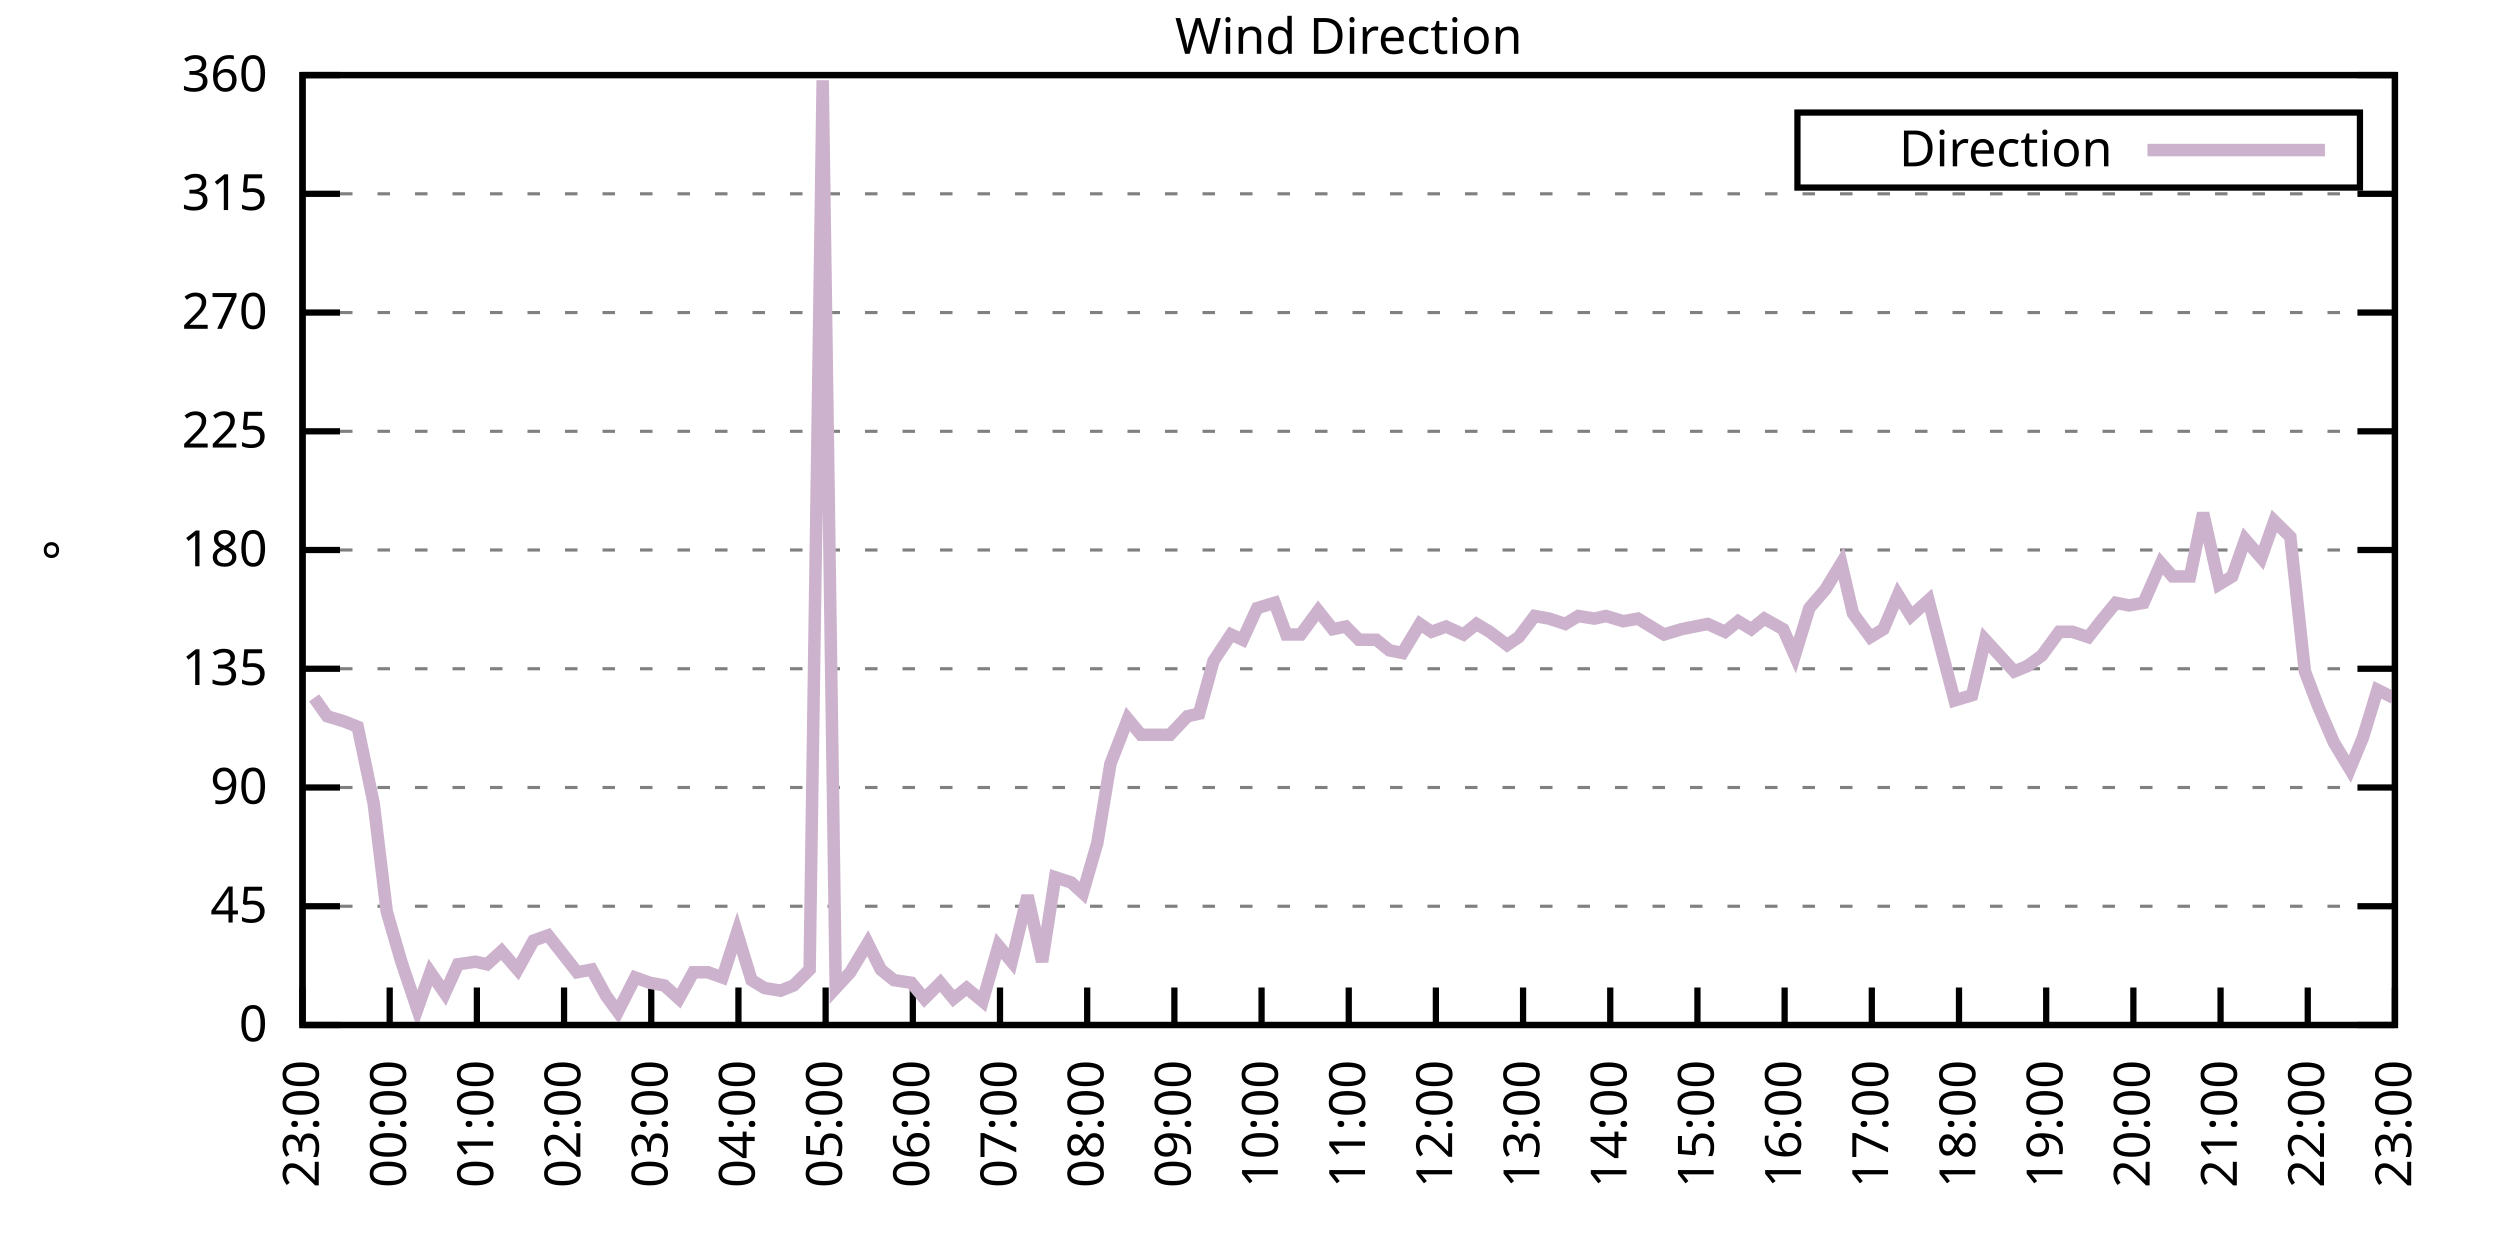
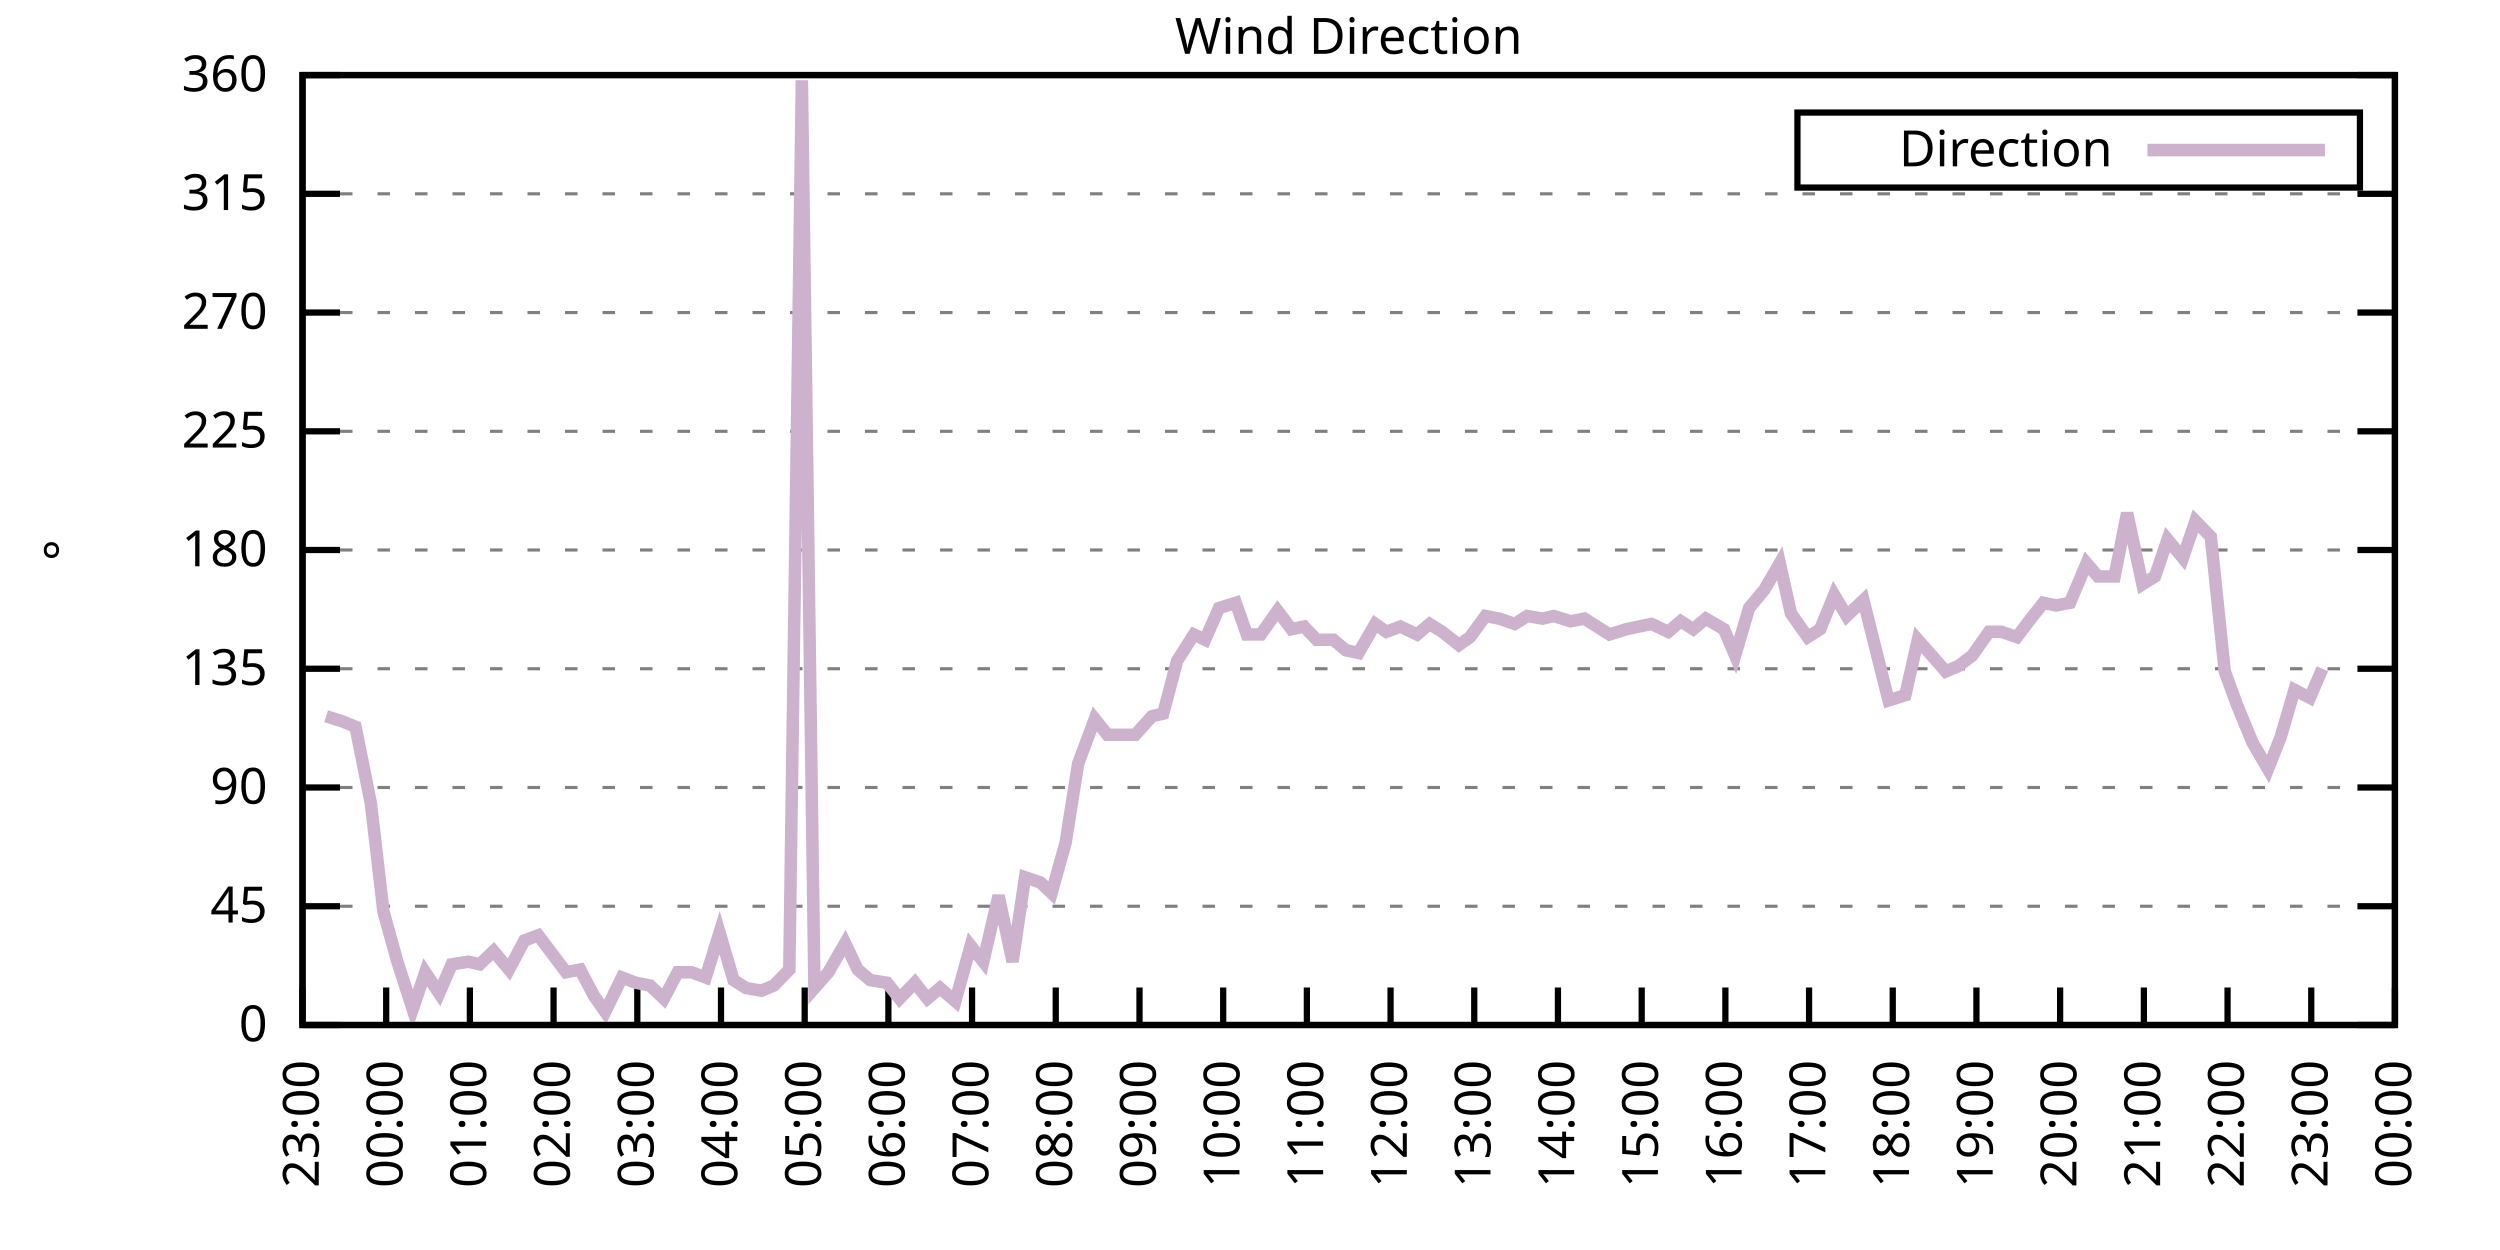
<svg xmlns="http://www.w3.org/2000/svg" xmlns:xlink="http://www.w3.org/1999/xlink" width="400" height="200" viewBox="0 0 400 200">
  <g id="gnuplot_canvas">
    <rect x="0" y="0" width="400" height="200" fill="none" />
    <defs>
      <circle id="gpDot" r="0.5" stroke-width="0.5" stroke="currentColor" />
      <path id="gpPt0" stroke-width="0.333" stroke="currentColor" d="M-1,0 h2 M0,-1 v2" />
      <path id="gpPt1" stroke-width="0.333" stroke="currentColor" d="M-1,-1 L1,1 M1,-1 L-1,1" />
      <path id="gpPt2" stroke-width="0.333" stroke="currentColor" d="M-1,0 L1,0 M0,-1 L0,1 M-1,-1 L1,1 M-1,1 L1,-1" />
      <rect id="gpPt3" stroke-width="0.333" stroke="currentColor" x="-1" y="-1" width="2" height="2" />
      <rect id="gpPt4" stroke-width="0.333" stroke="currentColor" fill="currentColor" x="-1" y="-1" width="2" height="2" />
      <circle id="gpPt5" stroke-width="0.333" stroke="currentColor" cx="0" cy="0" r="1" />
      <use xlink:href="#gpPt5" id="gpPt6" fill="currentColor" stroke="none" />
      <path id="gpPt7" stroke-width="0.333" stroke="currentColor" d="M0,-1.33 L-1.33,0.67 L1.33,0.67 z" />
      <use xlink:href="#gpPt7" id="gpPt8" fill="currentColor" stroke="none" />
      <use xlink:href="#gpPt7" id="gpPt9" stroke="currentColor" transform="rotate(180)" />
      <use xlink:href="#gpPt9" id="gpPt10" fill="currentColor" stroke="none" />
      <use xlink:href="#gpPt3" id="gpPt11" stroke="currentColor" transform="rotate(45)" />
      <use xlink:href="#gpPt11" id="gpPt12" fill="currentColor" stroke="none" />
      <path id="gpPt13" stroke-width="0.333" stroke="currentColor" d="M0,1.330 L1.265,0.411 L0.782,-1.067 L-0.782,-1.076 L-1.265,0.411 z" />
      <use xlink:href="#gpPt13" id="gpPt14" fill="currentColor" stroke="none" />
      <filter id="textbox" filterUnits="objectBoundingBox" x="0" y="0" height="1" width="1">
        <feFlood flood-color="white" flood-opacity="1" result="bgnd" />
        <feComposite in="SourceGraphic" in2="bgnd" operator="atop" />
      </filter>
      <filter id="greybox" filterUnits="objectBoundingBox" x="0" y="0" height="1" width="1">
        <feFlood flood-color="lightgrey" flood-opacity="1" result="grey" />
        <feComposite in="SourceGraphic" in2="grey" operator="atop" />
      </filter>
    </defs>
    <g fill="none" color="white" stroke="currentColor" stroke-width="1.00" stroke-linecap="butt" stroke-linejoin="miter">
</g>
    <g fill="none" color="black" stroke="currentColor" stroke-width="1.00" stroke-linecap="butt" stroke-linejoin="miter">
      <g stroke="none" shape-rendering="crispEdges">
        <polygon fill="rgb(255, 255, 255)" points="48.40,164.00 383.18,164.00 383.18,12.02 48.40,12.02 " />
      </g>
    </g>
    <g fill="none" color="black" stroke="currentColor" stroke-width="1.00" stroke-linecap="butt" stroke-linejoin="miter">
</g>
    <g fill="none" color="black" stroke="black" stroke-width="0.50" stroke-linecap="butt" stroke-linejoin="miter">
</g>
    <g fill="none" color="gray" stroke="currentColor" stroke-width="0.50" stroke-linecap="butt" stroke-linejoin="miter">
      <path stroke="gray" stroke-dasharray="2,4" class="gridline" d="M48.40,164.00 L383.19,164.00  " />
    </g>
    <g fill="none" color="gray" stroke="gray" stroke-width="1.00" stroke-linecap="butt" stroke-linejoin="miter">
</g>
    <g fill="none" color="black" stroke="currentColor" stroke-width="1.00" stroke-linecap="butt" stroke-linejoin="miter">
      <path stroke="black" d="M48.40,164.00 L54.40,164.00 M383.19,164.00 L377.19,164.00  " />
      <g transform="translate(42.80,166.60)" stroke="none" fill="black" font-family="Sans" font-size="8.00" text-anchor="end">
        <text>
          <tspan font-family="Sans"> 0</tspan>
        </text>
      </g>
    </g>
    <g fill="none" color="black" stroke="currentColor" stroke-width="1.00" stroke-linecap="butt" stroke-linejoin="miter">
</g>
    <g fill="none" color="black" stroke="black" stroke-width="0.50" stroke-linecap="butt" stroke-linejoin="miter">
</g>
    <g fill="none" color="gray" stroke="currentColor" stroke-width="0.50" stroke-linecap="butt" stroke-linejoin="miter">
      <path stroke="gray" stroke-dasharray="2,4" class="gridline" d="M48.40,145.00 L383.19,145.00  " />
    </g>
    <g fill="none" color="gray" stroke="gray" stroke-width="1.00" stroke-linecap="butt" stroke-linejoin="miter">
</g>
    <g fill="none" color="black" stroke="currentColor" stroke-width="1.00" stroke-linecap="butt" stroke-linejoin="miter">
      <path stroke="black" d="M48.40,145.00 L54.40,145.00 M383.19,145.00 L377.19,145.00  " />
      <g transform="translate(42.80,147.60)" stroke="none" fill="black" font-family="Sans" font-size="8.00" text-anchor="end">
        <text>
          <tspan font-family="Sans"> 45</tspan>
        </text>
      </g>
    </g>
    <g fill="none" color="black" stroke="currentColor" stroke-width="1.00" stroke-linecap="butt" stroke-linejoin="miter">
</g>
    <g fill="none" color="black" stroke="black" stroke-width="0.50" stroke-linecap="butt" stroke-linejoin="miter">
</g>
    <g fill="none" color="gray" stroke="currentColor" stroke-width="0.50" stroke-linecap="butt" stroke-linejoin="miter">
      <path stroke="gray" stroke-dasharray="2,4" class="gridline" d="M48.40,126.00 L383.19,126.00  " />
    </g>
    <g fill="none" color="gray" stroke="gray" stroke-width="1.00" stroke-linecap="butt" stroke-linejoin="miter">
</g>
    <g fill="none" color="black" stroke="currentColor" stroke-width="1.00" stroke-linecap="butt" stroke-linejoin="miter">
      <path stroke="black" d="M48.40,126.00 L54.40,126.00 M383.19,126.00 L377.19,126.00  " />
      <g transform="translate(42.80,128.60)" stroke="none" fill="black" font-family="Sans" font-size="8.00" text-anchor="end">
        <text>
          <tspan font-family="Sans"> 90</tspan>
        </text>
      </g>
    </g>
    <g fill="none" color="black" stroke="currentColor" stroke-width="1.00" stroke-linecap="butt" stroke-linejoin="miter">
</g>
    <g fill="none" color="black" stroke="black" stroke-width="0.50" stroke-linecap="butt" stroke-linejoin="miter">
</g>
    <g fill="none" color="gray" stroke="currentColor" stroke-width="0.50" stroke-linecap="butt" stroke-linejoin="miter">
      <path stroke="gray" stroke-dasharray="2,4" class="gridline" d="M48.40,107.00 L383.19,107.00  " />
    </g>
    <g fill="none" color="gray" stroke="gray" stroke-width="1.00" stroke-linecap="butt" stroke-linejoin="miter">
</g>
    <g fill="none" color="black" stroke="currentColor" stroke-width="1.00" stroke-linecap="butt" stroke-linejoin="miter">
      <path stroke="black" d="M48.40,107.00 L54.40,107.00 M383.19,107.00 L377.19,107.00  " />
      <g transform="translate(42.80,109.60)" stroke="none" fill="black" font-family="Sans" font-size="8.00" text-anchor="end">
        <text>
          <tspan font-family="Sans"> 135</tspan>
        </text>
      </g>
    </g>
    <g fill="none" color="black" stroke="currentColor" stroke-width="1.00" stroke-linecap="butt" stroke-linejoin="miter">
</g>
    <g fill="none" color="black" stroke="black" stroke-width="0.50" stroke-linecap="butt" stroke-linejoin="miter">
</g>
    <g fill="none" color="gray" stroke="currentColor" stroke-width="0.50" stroke-linecap="butt" stroke-linejoin="miter">
      <path stroke="gray" stroke-dasharray="2,4" class="gridline" d="M48.40,88.00 L383.19,88.00  " />
    </g>
    <g fill="none" color="gray" stroke="gray" stroke-width="1.00" stroke-linecap="butt" stroke-linejoin="miter">
</g>
    <g fill="none" color="black" stroke="currentColor" stroke-width="1.00" stroke-linecap="butt" stroke-linejoin="miter">
      <path stroke="black" d="M48.40,88.00 L54.40,88.00 M383.19,88.00 L377.19,88.00  " />
      <g transform="translate(42.80,90.60)" stroke="none" fill="black" font-family="Sans" font-size="8.00" text-anchor="end">
        <text>
          <tspan font-family="Sans"> 180</tspan>
        </text>
      </g>
    </g>
    <g fill="none" color="black" stroke="currentColor" stroke-width="1.00" stroke-linecap="butt" stroke-linejoin="miter">
</g>
    <g fill="none" color="black" stroke="black" stroke-width="0.50" stroke-linecap="butt" stroke-linejoin="miter">
</g>
    <g fill="none" color="gray" stroke="currentColor" stroke-width="0.50" stroke-linecap="butt" stroke-linejoin="miter">
      <path stroke="gray" stroke-dasharray="2,4" class="gridline" d="M48.40,69.01 L383.19,69.01  " />
    </g>
    <g fill="none" color="gray" stroke="gray" stroke-width="1.00" stroke-linecap="butt" stroke-linejoin="miter">
</g>
    <g fill="none" color="black" stroke="currentColor" stroke-width="1.00" stroke-linecap="butt" stroke-linejoin="miter">
      <path stroke="black" d="M48.40,69.01 L54.40,69.01 M383.19,69.01 L377.19,69.01  " />
      <g transform="translate(42.80,71.61)" stroke="none" fill="black" font-family="Sans" font-size="8.00" text-anchor="end">
        <text>
          <tspan font-family="Sans"> 225</tspan>
        </text>
      </g>
    </g>
    <g fill="none" color="black" stroke="currentColor" stroke-width="1.00" stroke-linecap="butt" stroke-linejoin="miter">
</g>
    <g fill="none" color="black" stroke="black" stroke-width="0.50" stroke-linecap="butt" stroke-linejoin="miter">
</g>
    <g fill="none" color="gray" stroke="currentColor" stroke-width="0.50" stroke-linecap="butt" stroke-linejoin="miter">
      <path stroke="gray" stroke-dasharray="2,4" class="gridline" d="M48.40,50.01 L383.19,50.01  " />
    </g>
    <g fill="none" color="gray" stroke="gray" stroke-width="1.00" stroke-linecap="butt" stroke-linejoin="miter">
</g>
    <g fill="none" color="black" stroke="currentColor" stroke-width="1.00" stroke-linecap="butt" stroke-linejoin="miter">
      <path stroke="black" d="M48.40,50.01 L54.40,50.01 M383.19,50.01 L377.19,50.01  " />
      <g transform="translate(42.80,52.61)" stroke="none" fill="black" font-family="Sans" font-size="8.00" text-anchor="end">
        <text>
          <tspan font-family="Sans"> 270</tspan>
        </text>
      </g>
    </g>
    <g fill="none" color="black" stroke="currentColor" stroke-width="1.00" stroke-linecap="butt" stroke-linejoin="miter">
</g>
    <g fill="none" color="black" stroke="black" stroke-width="0.50" stroke-linecap="butt" stroke-linejoin="miter">
</g>
    <g fill="none" color="gray" stroke="currentColor" stroke-width="0.50" stroke-linecap="butt" stroke-linejoin="miter">
      <path stroke="gray" stroke-dasharray="2,4" class="gridline" d="M48.40,31.01 L383.19,31.01  " />
    </g>
    <g fill="none" color="gray" stroke="gray" stroke-width="1.00" stroke-linecap="butt" stroke-linejoin="miter">
</g>
    <g fill="none" color="black" stroke="currentColor" stroke-width="1.00" stroke-linecap="butt" stroke-linejoin="miter">
      <path stroke="black" d="M48.40,31.01 L54.40,31.01 M383.19,31.01 L377.19,31.01  " />
      <g transform="translate(42.80,33.61)" stroke="none" fill="black" font-family="Sans" font-size="8.00" text-anchor="end">
        <text>
          <tspan font-family="Sans"> 315</tspan>
        </text>
      </g>
    </g>
    <g fill="none" color="black" stroke="currentColor" stroke-width="1.00" stroke-linecap="butt" stroke-linejoin="miter">
</g>
    <g fill="none" color="black" stroke="black" stroke-width="0.50" stroke-linecap="butt" stroke-linejoin="miter">
</g>
    <g fill="none" color="gray" stroke="currentColor" stroke-width="0.50" stroke-linecap="butt" stroke-linejoin="miter">
      <path stroke="gray" stroke-dasharray="2,4" class="gridline" d="M48.40,12.01 L383.19,12.01  " />
    </g>
    <g fill="none" color="gray" stroke="gray" stroke-width="1.00" stroke-linecap="butt" stroke-linejoin="miter">
</g>
    <g fill="none" color="black" stroke="currentColor" stroke-width="1.00" stroke-linecap="butt" stroke-linejoin="miter">
      <path stroke="black" d="M48.40,12.01 L54.40,12.01 M383.19,12.01 L377.19,12.01  " />
      <g transform="translate(42.80,14.61)" stroke="none" fill="black" font-family="Sans" font-size="8.00" text-anchor="end">
        <text>
          <tspan font-family="Sans"> 360</tspan>
        </text>
      </g>
    </g>
    <g fill="none" color="black" stroke="currentColor" stroke-width="1.00" stroke-linecap="butt" stroke-linejoin="miter">
      <path stroke="black" d="M48.40,164.00 L48.40,158.00  " />
      <g transform="translate(51.00,169.60) rotate(270.00)" stroke="none" fill="black" font-family="Sans" font-size="8.00" text-anchor="end">
        <text>
          <tspan font-family="Sans">23:00</tspan>
        </text>
      </g>
    </g>
    <g fill="none" color="black" stroke="currentColor" stroke-width="1.00" stroke-linecap="butt" stroke-linejoin="miter">
-       <path stroke="black" d="M62.35,164.00 L62.35,158.00  " />
-       <g transform="translate(64.95,169.60) rotate(270.00)" stroke="none" fill="black" font-family="Sans" font-size="8.00" text-anchor="end">
+       <path stroke="black" d="M61.79,164.00 L61.79,158.00  " />
+       <g transform="translate(64.39,169.60) rotate(270.00)" stroke="none" fill="black" font-family="Sans" font-size="8.00" text-anchor="end">
        <text>
          <tspan font-family="Sans">00:00</tspan>
        </text>
      </g>
    </g>
    <g fill="none" color="black" stroke="currentColor" stroke-width="1.00" stroke-linecap="butt" stroke-linejoin="miter">
-       <path stroke="black" d="M76.30,164.00 L76.30,158.00  " />
-       <g transform="translate(78.90,169.60) rotate(270.00)" stroke="none" fill="black" font-family="Sans" font-size="8.00" text-anchor="end">
+       <path stroke="black" d="M75.18,164.00 L75.18,158.00  " />
+       <g transform="translate(77.78,169.60) rotate(270.00)" stroke="none" fill="black" font-family="Sans" font-size="8.00" text-anchor="end">
        <text>
          <tspan font-family="Sans">01:00</tspan>
        </text>
      </g>
    </g>
    <g fill="none" color="black" stroke="currentColor" stroke-width="1.00" stroke-linecap="butt" stroke-linejoin="miter">
-       <path stroke="black" d="M90.25,164.00 L90.25,158.00  " />
-       <g transform="translate(92.85,169.60) rotate(270.00)" stroke="none" fill="black" font-family="Sans" font-size="8.00" text-anchor="end">
+       <path stroke="black" d="M88.57,164.00 L88.57,158.00  " />
+       <g transform="translate(91.17,169.60) rotate(270.00)" stroke="none" fill="black" font-family="Sans" font-size="8.00" text-anchor="end">
        <text>
          <tspan font-family="Sans">02:00</tspan>
        </text>
      </g>
    </g>
    <g fill="none" color="black" stroke="currentColor" stroke-width="1.00" stroke-linecap="butt" stroke-linejoin="miter">
-       <path stroke="black" d="M104.20,164.00 L104.20,158.00  " />
-       <g transform="translate(106.80,169.60) rotate(270.00)" stroke="none" fill="black" font-family="Sans" font-size="8.00" text-anchor="end">
+       <path stroke="black" d="M101.97,164.00 L101.97,158.00  " />
+       <g transform="translate(104.57,169.60) rotate(270.00)" stroke="none" fill="black" font-family="Sans" font-size="8.00" text-anchor="end">
        <text>
          <tspan font-family="Sans">03:00</tspan>
        </text>
      </g>
    </g>
    <g fill="none" color="black" stroke="currentColor" stroke-width="1.00" stroke-linecap="butt" stroke-linejoin="miter">
-       <path stroke="black" d="M118.15,164.00 L118.15,158.00  " />
-       <g transform="translate(120.75,169.60) rotate(270.00)" stroke="none" fill="black" font-family="Sans" font-size="8.00" text-anchor="end">
+       <path stroke="black" d="M115.36,164.00 L115.36,158.00  " />
+       <g transform="translate(117.96,169.60) rotate(270.00)" stroke="none" fill="black" font-family="Sans" font-size="8.00" text-anchor="end">
        <text>
          <tspan font-family="Sans">04:00</tspan>
        </text>
      </g>
    </g>
    <g fill="none" color="black" stroke="currentColor" stroke-width="1.00" stroke-linecap="butt" stroke-linejoin="miter">
-       <path stroke="black" d="M132.10,164.00 L132.10,158.00  " />
-       <g transform="translate(134.70,169.60) rotate(270.00)" stroke="none" fill="black" font-family="Sans" font-size="8.00" text-anchor="end">
+       <path stroke="black" d="M128.75,164.00 L128.75,158.00  " />
+       <g transform="translate(131.35,169.60) rotate(270.00)" stroke="none" fill="black" font-family="Sans" font-size="8.00" text-anchor="end">
        <text>
          <tspan font-family="Sans">05:00</tspan>
        </text>
      </g>
    </g>
    <g fill="none" color="black" stroke="currentColor" stroke-width="1.00" stroke-linecap="butt" stroke-linejoin="miter">
-       <path stroke="black" d="M146.05,164.00 L146.05,158.00  " />
-       <g transform="translate(148.65,169.60) rotate(270.00)" stroke="none" fill="black" font-family="Sans" font-size="8.00" text-anchor="end">
+       <path stroke="black" d="M142.14,164.00 L142.14,158.00  " />
+       <g transform="translate(144.74,169.60) rotate(270.00)" stroke="none" fill="black" font-family="Sans" font-size="8.00" text-anchor="end">
        <text>
          <tspan font-family="Sans">06:00</tspan>
        </text>
      </g>
    </g>
    <g fill="none" color="black" stroke="currentColor" stroke-width="1.00" stroke-linecap="butt" stroke-linejoin="miter">
-       <path stroke="black" d="M160.00,164.00 L160.00,158.00  " />
-       <g transform="translate(162.60,169.60) rotate(270.00)" stroke="none" fill="black" font-family="Sans" font-size="8.00" text-anchor="end">
+       <path stroke="black" d="M155.53,164.00 L155.53,158.00  " />
+       <g transform="translate(158.13,169.60) rotate(270.00)" stroke="none" fill="black" font-family="Sans" font-size="8.00" text-anchor="end">
        <text>
          <tspan font-family="Sans">07:00</tspan>
        </text>
      </g>
    </g>
    <g fill="none" color="black" stroke="currentColor" stroke-width="1.00" stroke-linecap="butt" stroke-linejoin="miter">
-       <path stroke="black" d="M173.95,164.00 L173.95,158.00  " />
-       <g transform="translate(176.55,169.60) rotate(270.00)" stroke="none" fill="black" font-family="Sans" font-size="8.00" text-anchor="end">
+       <path stroke="black" d="M168.92,164.00 L168.92,158.00  " />
+       <g transform="translate(171.52,169.60) rotate(270.00)" stroke="none" fill="black" font-family="Sans" font-size="8.00" text-anchor="end">
        <text>
          <tspan font-family="Sans">08:00</tspan>
        </text>
      </g>
    </g>
    <g fill="none" color="black" stroke="currentColor" stroke-width="1.00" stroke-linecap="butt" stroke-linejoin="miter">
-       <path stroke="black" d="M187.90,164.00 L187.90,158.00  " />
-       <g transform="translate(190.50,169.60) rotate(270.00)" stroke="none" fill="black" font-family="Sans" font-size="8.00" text-anchor="end">
+       <path stroke="black" d="M182.32,164.00 L182.32,158.00  " />
+       <g transform="translate(184.92,169.60) rotate(270.00)" stroke="none" fill="black" font-family="Sans" font-size="8.00" text-anchor="end">
        <text>
          <tspan font-family="Sans">09:00</tspan>
        </text>
      </g>
    </g>
    <g fill="none" color="black" stroke="currentColor" stroke-width="1.00" stroke-linecap="butt" stroke-linejoin="miter">
-       <path stroke="black" d="M201.85,164.00 L201.85,158.00  " />
-       <g transform="translate(204.45,169.60) rotate(270.00)" stroke="none" fill="black" font-family="Sans" font-size="8.00" text-anchor="end">
+       <path stroke="black" d="M195.71,164.00 L195.71,158.00  " />
+       <g transform="translate(198.31,169.60) rotate(270.00)" stroke="none" fill="black" font-family="Sans" font-size="8.00" text-anchor="end">
        <text>
          <tspan font-family="Sans">10:00</tspan>
        </text>
      </g>
    </g>
    <g fill="none" color="black" stroke="currentColor" stroke-width="1.00" stroke-linecap="butt" stroke-linejoin="miter">
-       <path stroke="black" d="M215.80,164.00 L215.80,158.00  " />
-       <g transform="translate(218.40,169.60) rotate(270.00)" stroke="none" fill="black" font-family="Sans" font-size="8.00" text-anchor="end">
+       <path stroke="black" d="M209.10,164.00 L209.10,158.00  " />
+       <g transform="translate(211.70,169.60) rotate(270.00)" stroke="none" fill="black" font-family="Sans" font-size="8.00" text-anchor="end">
        <text>
          <tspan font-family="Sans">11:00</tspan>
        </text>
      </g>
    </g>
    <g fill="none" color="black" stroke="currentColor" stroke-width="1.00" stroke-linecap="butt" stroke-linejoin="miter">
-       <path stroke="black" d="M229.74,164.00 L229.74,158.00  " />
-       <g transform="translate(232.34,169.60) rotate(270.00)" stroke="none" fill="black" font-family="Sans" font-size="8.00" text-anchor="end">
+       <path stroke="black" d="M222.49,164.00 L222.49,158.00  " />
+       <g transform="translate(225.09,169.60) rotate(270.00)" stroke="none" fill="black" font-family="Sans" font-size="8.00" text-anchor="end">
        <text>
          <tspan font-family="Sans">12:00</tspan>
        </text>
      </g>
    </g>
    <g fill="none" color="black" stroke="currentColor" stroke-width="1.00" stroke-linecap="butt" stroke-linejoin="miter">
-       <path stroke="black" d="M243.69,164.00 L243.69,158.00  " />
-       <g transform="translate(246.29,169.60) rotate(270.00)" stroke="none" fill="black" font-family="Sans" font-size="8.00" text-anchor="end">
+       <path stroke="black" d="M235.88,164.00 L235.88,158.00  " />
+       <g transform="translate(238.48,169.60) rotate(270.00)" stroke="none" fill="black" font-family="Sans" font-size="8.00" text-anchor="end">
        <text>
          <tspan font-family="Sans">13:00</tspan>
        </text>
      </g>
    </g>
    <g fill="none" color="black" stroke="currentColor" stroke-width="1.00" stroke-linecap="butt" stroke-linejoin="miter">
-       <path stroke="black" d="M257.64,164.00 L257.64,158.00  " />
-       <g transform="translate(260.24,169.60) rotate(270.00)" stroke="none" fill="black" font-family="Sans" font-size="8.00" text-anchor="end">
+       <path stroke="black" d="M249.27,164.00 L249.27,158.00  " />
+       <g transform="translate(251.87,169.60) rotate(270.00)" stroke="none" fill="black" font-family="Sans" font-size="8.00" text-anchor="end">
        <text>
          <tspan font-family="Sans">14:00</tspan>
        </text>
      </g>
    </g>
    <g fill="none" color="black" stroke="currentColor" stroke-width="1.00" stroke-linecap="butt" stroke-linejoin="miter">
-       <path stroke="black" d="M271.59,164.00 L271.59,158.00  " />
-       <g transform="translate(274.19,169.60) rotate(270.00)" stroke="none" fill="black" font-family="Sans" font-size="8.00" text-anchor="end">
+       <path stroke="black" d="M262.67,164.00 L262.67,158.00  " />
+       <g transform="translate(265.27,169.60) rotate(270.00)" stroke="none" fill="black" font-family="Sans" font-size="8.00" text-anchor="end">
        <text>
          <tspan font-family="Sans">15:00</tspan>
        </text>
      </g>
    </g>
    <g fill="none" color="black" stroke="currentColor" stroke-width="1.00" stroke-linecap="butt" stroke-linejoin="miter">
-       <path stroke="black" d="M285.54,164.00 L285.54,158.00  " />
-       <g transform="translate(288.14,169.60) rotate(270.00)" stroke="none" fill="black" font-family="Sans" font-size="8.00" text-anchor="end">
+       <path stroke="black" d="M276.06,164.00 L276.06,158.00  " />
+       <g transform="translate(278.66,169.60) rotate(270.00)" stroke="none" fill="black" font-family="Sans" font-size="8.00" text-anchor="end">
        <text>
          <tspan font-family="Sans">16:00</tspan>
        </text>
      </g>
    </g>
    <g fill="none" color="black" stroke="currentColor" stroke-width="1.00" stroke-linecap="butt" stroke-linejoin="miter">
-       <path stroke="black" d="M299.49,164.00 L299.49,158.00  " />
-       <g transform="translate(302.09,169.60) rotate(270.00)" stroke="none" fill="black" font-family="Sans" font-size="8.00" text-anchor="end">
+       <path stroke="black" d="M289.45,164.00 L289.45,158.00  " />
+       <g transform="translate(292.05,169.60) rotate(270.00)" stroke="none" fill="black" font-family="Sans" font-size="8.00" text-anchor="end">
        <text>
          <tspan font-family="Sans">17:00</tspan>
        </text>
      </g>
    </g>
    <g fill="none" color="black" stroke="currentColor" stroke-width="1.00" stroke-linecap="butt" stroke-linejoin="miter">
-       <path stroke="black" d="M313.44,164.00 L313.44,158.00  " />
-       <g transform="translate(316.04,169.60) rotate(270.00)" stroke="none" fill="black" font-family="Sans" font-size="8.00" text-anchor="end">
+       <path stroke="black" d="M302.84,164.00 L302.84,158.00  " />
+       <g transform="translate(305.44,169.60) rotate(270.00)" stroke="none" fill="black" font-family="Sans" font-size="8.00" text-anchor="end">
        <text>
          <tspan font-family="Sans">18:00</tspan>
        </text>
      </g>
    </g>
    <g fill="none" color="black" stroke="currentColor" stroke-width="1.00" stroke-linecap="butt" stroke-linejoin="miter">
-       <path stroke="black" d="M327.39,164.00 L327.39,158.00  " />
-       <g transform="translate(329.99,169.60) rotate(270.00)" stroke="none" fill="black" font-family="Sans" font-size="8.00" text-anchor="end">
+       <path stroke="black" d="M316.23,164.00 L316.23,158.00  " />
+       <g transform="translate(318.83,169.60) rotate(270.00)" stroke="none" fill="black" font-family="Sans" font-size="8.00" text-anchor="end">
        <text>
          <tspan font-family="Sans">19:00</tspan>
        </text>
      </g>
    </g>
    <g fill="none" color="black" stroke="currentColor" stroke-width="1.00" stroke-linecap="butt" stroke-linejoin="miter">
-       <path stroke="black" d="M341.34,164.00 L341.34,158.00  " />
-       <g transform="translate(343.94,169.60) rotate(270.00)" stroke="none" fill="black" font-family="Sans" font-size="8.00" text-anchor="end">
+       <path stroke="black" d="M329.62,164.00 L329.62,158.00  " />
+       <g transform="translate(332.22,169.60) rotate(270.00)" stroke="none" fill="black" font-family="Sans" font-size="8.00" text-anchor="end">
        <text>
          <tspan font-family="Sans">20:00</tspan>
        </text>
      </g>
    </g>
    <g fill="none" color="black" stroke="currentColor" stroke-width="1.00" stroke-linecap="butt" stroke-linejoin="miter">
-       <path stroke="black" d="M355.29,164.00 L355.29,158.00  " />
-       <g transform="translate(357.89,169.60) rotate(270.00)" stroke="none" fill="black" font-family="Sans" font-size="8.00" text-anchor="end">
+       <path stroke="black" d="M343.02,164.00 L343.02,158.00  " />
+       <g transform="translate(345.62,169.60) rotate(270.00)" stroke="none" fill="black" font-family="Sans" font-size="8.00" text-anchor="end">
        <text>
          <tspan font-family="Sans">21:00</tspan>
        </text>
      </g>
    </g>
    <g fill="none" color="black" stroke="currentColor" stroke-width="1.00" stroke-linecap="butt" stroke-linejoin="miter">
-       <path stroke="black" d="M369.24,164.00 L369.24,158.00  " />
-       <g transform="translate(371.84,169.60) rotate(270.00)" stroke="none" fill="black" font-family="Sans" font-size="8.00" text-anchor="end">
+       <path stroke="black" d="M356.41,164.00 L356.41,158.00  " />
+       <g transform="translate(359.01,169.60) rotate(270.00)" stroke="none" fill="black" font-family="Sans" font-size="8.00" text-anchor="end">
        <text>
          <tspan font-family="Sans">22:00</tspan>
+         </text>
+       </g>
+     </g>
+     <g fill="none" color="black" stroke="currentColor" stroke-width="1.00" stroke-linecap="butt" stroke-linejoin="miter">
+       <path stroke="black" d="M369.80,164.00 L369.80,158.00  " />
+       <g transform="translate(372.40,169.60) rotate(270.00)" stroke="none" fill="black" font-family="Sans" font-size="8.00" text-anchor="end">
+         <text>
+           <tspan font-family="Sans">23:00</tspan>
        </text>
      </g>
    </g>
    <g fill="none" color="black" stroke="currentColor" stroke-width="1.00" stroke-linecap="butt" stroke-linejoin="miter">
      <path stroke="black" d="M383.19,164.00 L383.19,158.00  " />
      <g transform="translate(385.79,169.60) rotate(270.00)" stroke="none" fill="black" font-family="Sans" font-size="8.00" text-anchor="end">
        <text>
-           <tspan font-family="Sans">23:00</tspan>
+           <tspan font-family="Sans">00:00</tspan>
        </text>
      </g>
    </g>
    <g fill="none" color="black" stroke="currentColor" stroke-width="1.00" stroke-linecap="butt" stroke-linejoin="miter">
</g>
    <g fill="none" color="black" stroke="currentColor" stroke-width="1.00" stroke-linecap="butt" stroke-linejoin="miter">
      <path stroke="black" d="M48.40,12.01 L48.40,164.00 L383.19,164.00 L383.19,12.01 L48.40,12.01 Z  " />
    </g>
    <g fill="none" color="black" stroke="currentColor" stroke-width="1.00" stroke-linecap="butt" stroke-linejoin="miter">
</g>
    <g fill="none" color="black" stroke="currentColor" stroke-width="1.00" stroke-linecap="butt" stroke-linejoin="miter">
      <path stroke="black" d="M287.59,30.01 L287.59,18.01 L377.59,18.01 L377.59,30.01 L287.59,30.01 Z  " />
    </g>
    <g id="Wind_direction_plot_1">
      <g fill="none" color="white" stroke="black" stroke-width="2.00" stroke-linecap="butt" stroke-linejoin="miter">
</g>
      <g fill="none" color="black" stroke="currentColor" stroke-width="2.00" stroke-linecap="butt" stroke-linejoin="miter">
        <g transform="translate(337.99,26.61)" stroke="none" fill="black" font-family="Sans" font-size="8.00" text-anchor="end">
          <text>
            <tspan font-family="Sans">Direction</tspan>
          </text>
        </g>
      </g>
      <g fill="none" color="black" stroke="currentColor" stroke-width="2.00" stroke-linecap="butt" stroke-linejoin="miter">
-         <path stroke="rgb(204, 178, 204)" d="M343.59,24.01 L371.99,24.01 M50.26,111.65 L52.35,114.60 L55.14,115.45 L57.23,116.29 L59.79,128.54 L61.88,145.85   L64.21,153.87 L66.77,161.47 L68.86,155.56 L71.18,158.93 L73.28,154.29 L76.07,153.87 L77.93,154.29 L80.25,152.18   L82.81,155.13 L85.37,150.49 L87.69,149.65 L90.02,152.60 L92.34,155.56 L94.67,155.13 L96.99,159.36 L98.85,161.89   L101.64,156.40 L103.97,157.24 L106.29,157.67 L108.62,159.78 L110.94,155.56 L113.27,155.56 L115.59,156.40 L117.92,149.22   L120.24,156.82 L122.33,158.09 L124.89,158.51 L126.98,157.67 L129.54,155.13 L131.63,12.85 L133.72,158.09 L136.05,155.56   L138.84,150.91 L140.93,155.13 L143.02,156.82 L145.81,157.24 L147.91,159.78 L150.46,157.24 L152.56,159.78 L154.65,158.09   L157.21,160.20 L159.76,151.33 L161.86,153.87 L164.41,143.31 L166.74,153.87 L168.83,140.36 L171.39,141.20 L173.25,142.89   L175.57,134.87 L177.67,122.20 L180.46,115.03 L182.55,117.56 L185.11,117.56 L187.20,117.56 L189.99,114.60 L191.85,114.18   L194.17,105.74 L196.96,101.52 L198.82,102.36 L201.15,97.29 L203.94,96.45 L205.80,101.52 L208.12,101.52 L210.91,97.72   L213.24,100.67 L215.33,100.25 L217.42,102.36 L220.21,102.36 L222.30,104.05 L224.40,104.47 L227.19,99.83 L229.05,101.09   L231.37,100.25 L234.16,101.52 L236.25,99.83 L238.35,101.09 L241.14,103.20 L243.00,101.94 L245.55,98.56 L247.88,98.98   L250.44,99.83 L252.53,98.56 L255.09,98.98 L256.95,98.56 L259.74,99.40 L262.06,98.98 L264.15,100.25 L266.25,101.52   L269.04,100.67 L271.13,100.25 L273.22,99.83 L276.01,101.09 L278.10,99.40 L280.20,100.67 L282.29,98.98 L285.31,100.67   L287.17,104.89 L289.50,97.29 L292.05,94.34 L294.61,90.12 L296.47,98.14 L299.26,101.94 L301.35,100.67 L303.68,95.18   L305.77,98.56 L308.56,96.03 L310.42,103.20 L312.74,112.07 L315.53,111.23 L317.63,102.36 L319.95,104.89 L322.28,107.43   L324.37,106.58 L326.69,104.89 L329.48,101.09 L331.58,101.09 L334.13,101.94 L336.46,98.98 L338.55,96.45 L340.64,96.87   L342.97,96.45 L345.76,90.12 L347.62,92.23 L350.41,92.23 L352.50,82.09 L355.06,93.49 L357.15,92.23 L359.24,86.32   L361.80,89.27 L363.89,83.36 L366.45,85.89 L368.78,107.43 L370.87,112.91 L373.43,118.83 L375.98,123.05 L378.08,117.98   L380.40,110.38 L382.96,111.65  " />
+         <path stroke="rgb(204, 178, 204)" d="M343.59,24.01 L371.99,24.01 M52.19,114.60 L54.87,115.45 L56.88,116.29 L59.34,128.54 L61.35,145.85 L63.58,153.87   L66.03,161.47 L68.04,155.56 L70.27,158.93 L72.28,154.29 L74.96,153.87 L76.75,154.29 L78.98,152.18 L81.43,155.13   L83.89,150.49 L86.12,149.65 L88.35,152.60 L90.58,155.56 L92.82,155.13 L95.05,159.36 L96.83,161.89 L99.51,156.40   L101.74,157.24 L103.98,157.67 L106.21,159.78 L108.44,155.56 L110.67,155.56 L112.90,156.40 L115.13,149.22 L117.37,156.82   L119.38,158.09 L121.83,158.51 L123.84,157.67 L126.29,155.13 L128.30,12.85 L130.31,158.09 L132.54,155.56 L135.22,150.91   L137.23,155.13 L139.24,156.82 L141.92,157.24 L143.93,159.78 L146.38,157.24 L148.39,159.78 L150.40,158.09 L152.85,160.20   L155.31,151.33 L157.32,153.87 L159.77,143.31 L162.01,153.87 L164.01,140.36 L166.47,141.20 L168.25,142.89 L170.49,134.87   L172.50,122.20 L175.17,115.03 L177.18,117.56 L179.64,117.56 L181.65,117.56 L184.32,114.60 L186.11,114.18 L188.34,105.74   L191.02,101.52 L192.81,102.36 L195.04,97.29 L197.72,96.45 L199.50,101.52 L201.73,101.52 L204.41,97.72 L206.64,100.67   L208.65,100.25 L210.66,102.36 L213.34,102.36 L215.35,104.05 L217.36,104.47 L220.04,99.83 L221.82,101.09 L224.05,100.25   L226.73,101.52 L228.74,99.83 L230.75,101.09 L233.43,103.20 L235.21,101.94 L237.67,98.56 L239.90,98.98 L242.36,99.83   L244.36,98.56 L246.82,98.98 L248.60,98.56 L251.28,99.40 L253.51,98.98 L255.52,100.25 L257.53,101.52 L260.21,100.67   L262.22,100.25 L264.23,99.83 L266.91,101.09 L268.92,99.40 L270.92,100.67 L272.93,98.98 L275.83,100.67 L277.62,104.89   L279.85,97.29 L282.31,94.34 L284.76,90.12 L286.55,98.14 L289.23,101.94 L291.23,100.67 L293.47,95.18 L295.48,98.56   L298.15,96.03 L299.94,103.20 L302.17,112.07 L304.85,111.23 L306.86,102.36 L309.09,104.89 L311.32,107.43 L313.33,106.58   L315.56,104.89 L318.24,101.09 L320.25,101.09 L322.70,101.94 L324.94,98.98 L326.95,96.45 L328.95,96.87 L331.19,96.45   L333.86,90.12 L335.65,92.23 L338.33,92.23 L340.34,82.09 L342.79,93.49 L344.80,92.23 L346.81,86.32 L349.26,89.27   L351.27,83.36 L353.73,85.89 L355.96,107.43 L357.97,112.91 L360.42,118.83 L362.88,123.05 L364.89,117.98 L367.12,110.38   L369.58,111.65 L371.58,107.00  " />
      </g>
    </g>
    <g fill="none" color="black" stroke="currentColor" stroke-width="2.00" stroke-linecap="butt" stroke-linejoin="miter">
</g>
    <g fill="none" color="black" stroke="black" stroke-width="1.00" stroke-linecap="butt" stroke-linejoin="miter">
</g>
    <g fill="none" color="black" stroke="currentColor" stroke-width="1.00" stroke-linecap="butt" stroke-linejoin="miter">
      <path stroke="black" d="M48.40,12.01 L48.40,164.00 L383.19,164.00 L383.19,12.01 L48.40,12.01 Z  " />
      <g transform="translate(12.80,88.01) rotate(270.00)" stroke="none" fill="black" font-family="Sans" font-size="8.00" text-anchor="middle">
        <text>
          <tspan font-family="Sans">°</tspan>
        </text>
      </g>
    </g>
    <g fill="none" color="black" stroke="currentColor" stroke-width="1.00" stroke-linecap="butt" stroke-linejoin="miter">
</g>
    <g fill="none" color="black" stroke="currentColor" stroke-width="1.00" stroke-linecap="butt" stroke-linejoin="miter">
      <g transform="translate(215.79,8.61)" stroke="none" fill="black" font-family="Sans" font-size="8.00" text-anchor="middle">
        <text>
          <tspan font-family="Sans">Wind Direction</tspan>
        </text>
      </g>
    </g>
    <g fill="none" color="black" stroke="currentColor" stroke-width="1.00" stroke-linecap="butt" stroke-linejoin="miter">
</g>
  </g>
</svg>
